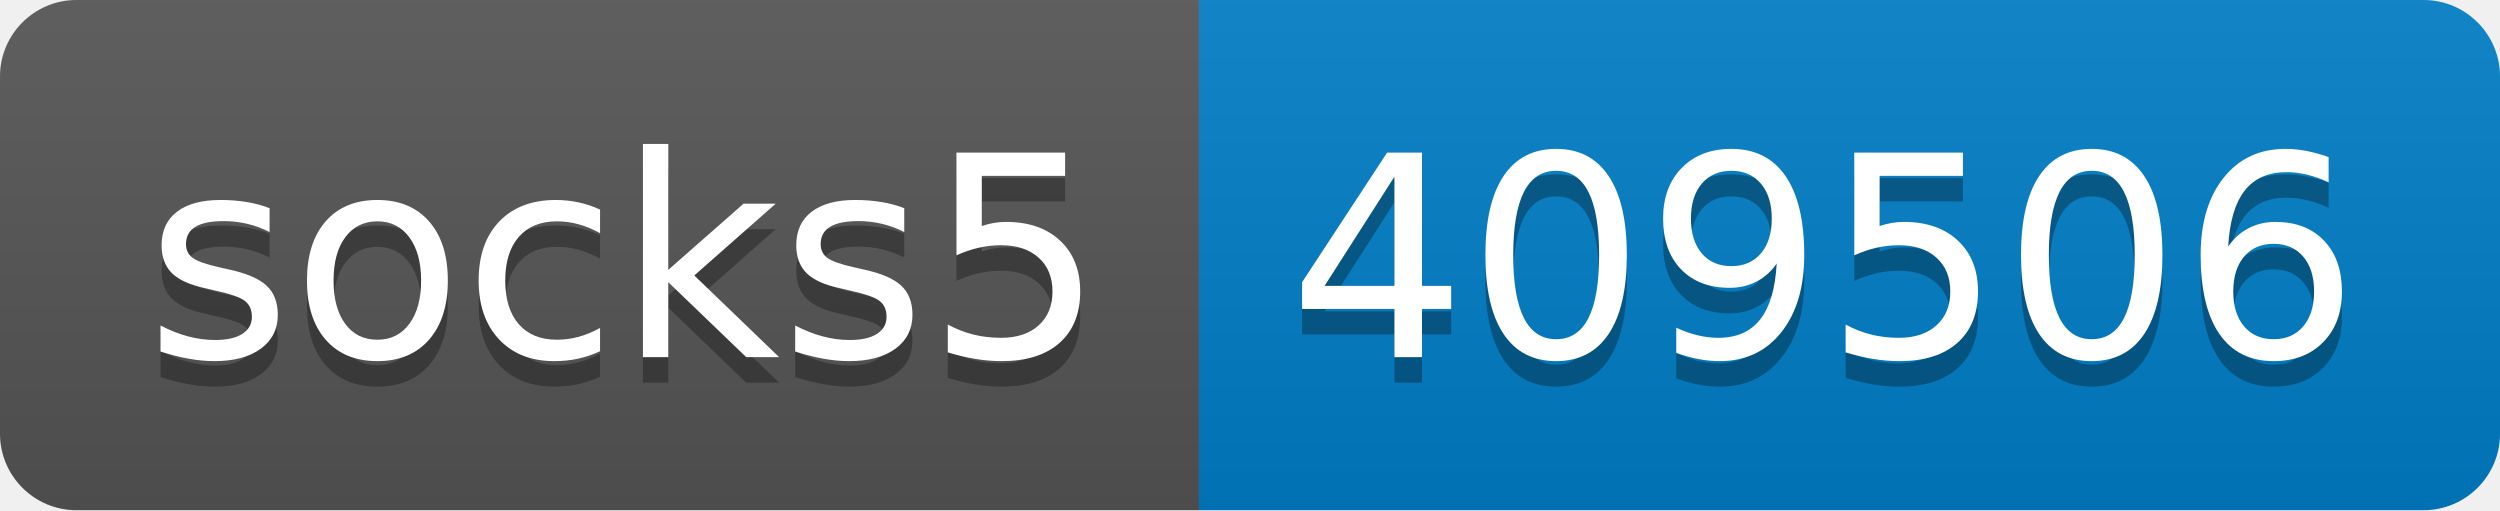
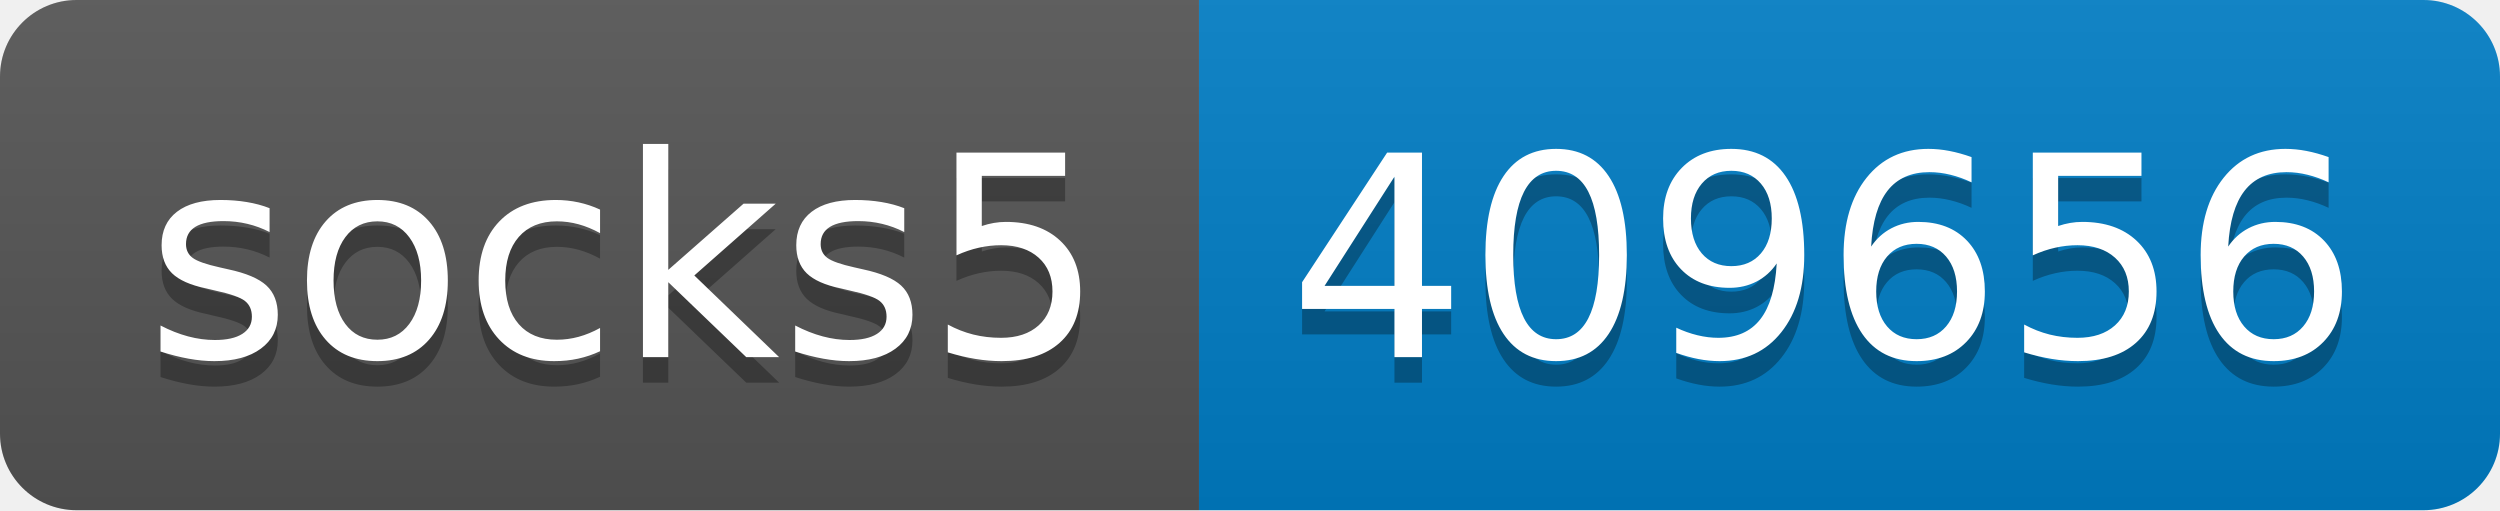
- <svg xmlns="http://www.w3.org/2000/svg" width="98" height="20" role="img" aria-label="socks5: 409506">
+ <svg xmlns="http://www.w3.org/2000/svg" width="98" height="20" role="img" aria-label="socks5: 409656">
  <linearGradient id="s" x2="0" y2="100%">
    <stop offset="0" stop-color="#bbb" stop-opacity=".1" />
    <stop offset="1" stop-opacity=".1" />
  </linearGradient>
  <clipPath id="r">
    <rect width="98" height="20" rx="3" fill="#fff" />
  </clipPath>
  <g clip-path="url(#r)">
    <rect width="47" height="20" fill="#555" />
    <rect x="47" width="51" height="20" fill="#007ec6" />
    <rect width="98" height="20" fill="url(#s)" />
  </g>
  <g fill="#fff" text-anchor="middle" font-family="Verdana,Geneva,DejaVu Sans,sans-serif" text-rendering="geometricPrecision" font-size="110">
    <text aria-hidden="true" x="245" y="150" fill="#010101" fill-opacity=".3" transform="scale(.1)" textLength="370">socks5</text>
    <text x="245" y="140" transform="scale(.1)" fill="#fff" textLength="370">socks5</text>
-     <text aria-hidden="true" x="715" y="150" fill="#010101" fill-opacity=".3" transform="scale(.1)" textLength="410">409506</text>
-     <text x="715" y="140" transform="scale(.1)" fill="#fff" textLength="410">409506</text>
+     <text aria-hidden="true" x="715" y="150" fill="#010101" fill-opacity=".3" transform="scale(.1)" textLength="410">409656</text>
+     <text x="715" y="140" transform="scale(.1)" fill="#fff" textLength="410">409656</text>
  </g>
</svg>
